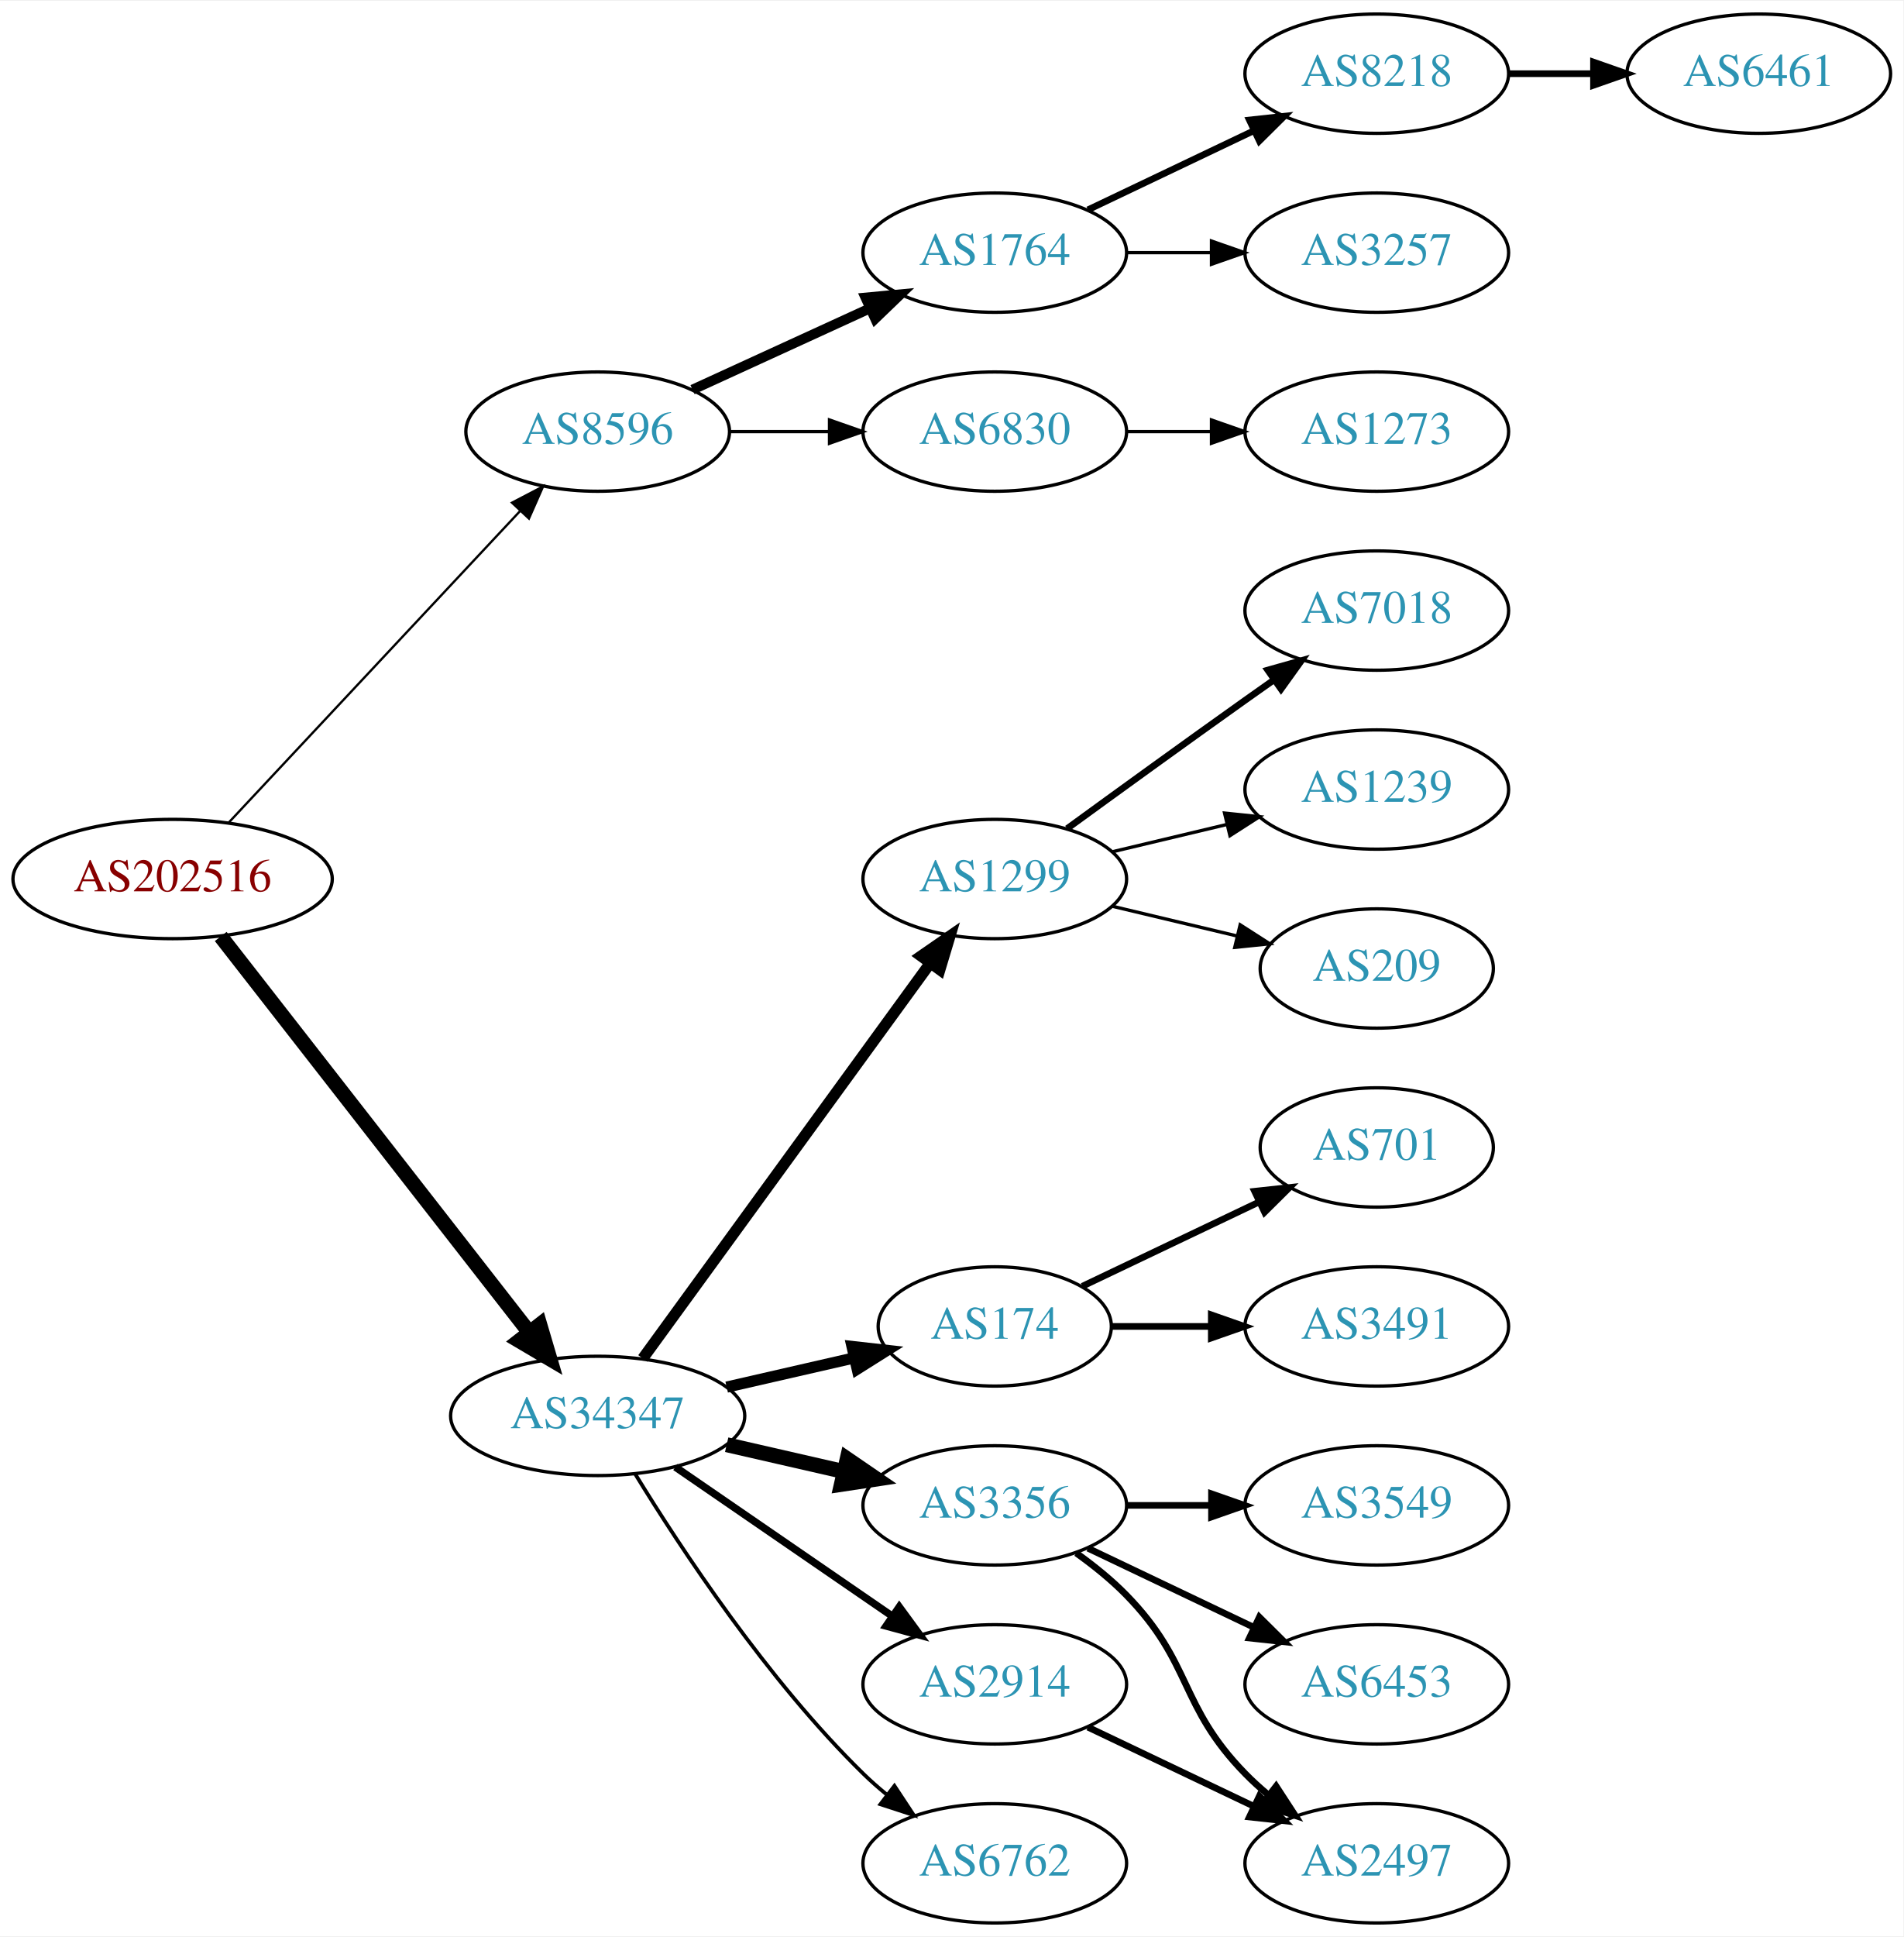
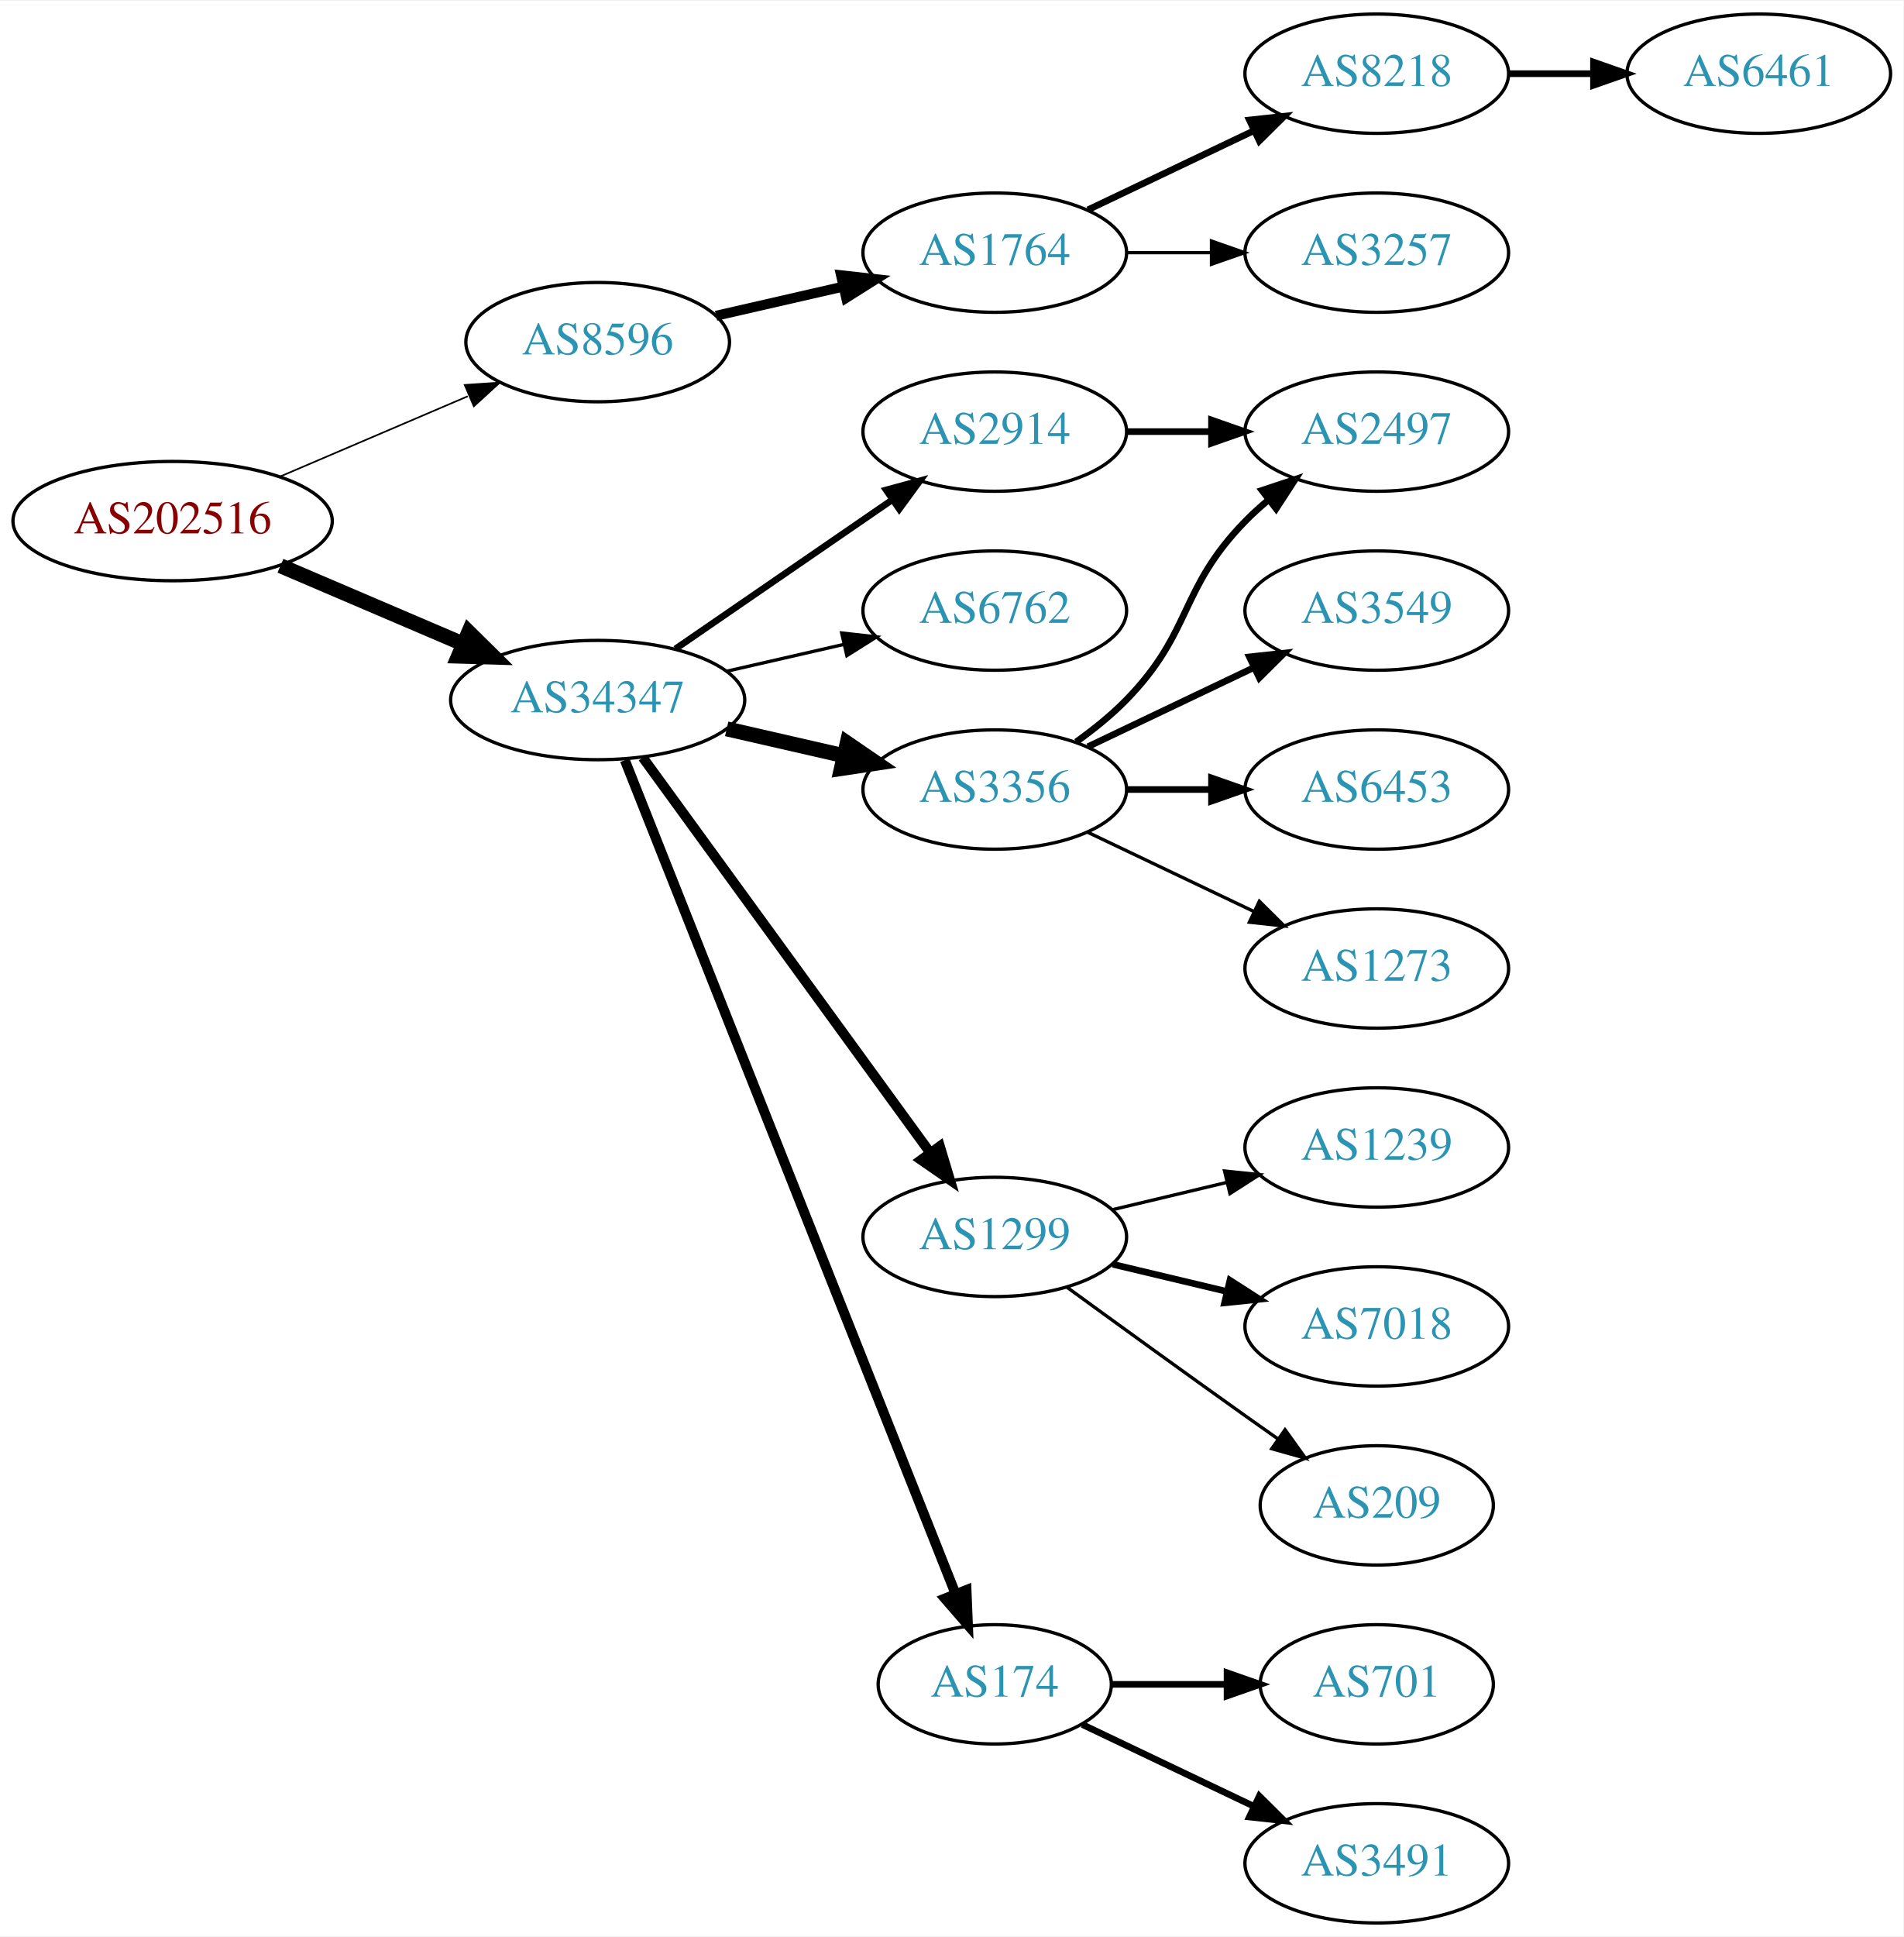
<svg xmlns="http://www.w3.org/2000/svg" xmlns:xlink="http://www.w3.org/1999/xlink" width="574pt" height="584pt" viewBox="0.00 0.00 574.46 584.00">
  <g id="graph0" class="graph" transform="scale(1 1) rotate(0) translate(4 580)">
    <polygon fill="white" stroke="none" points="-4,4 -4,-580 570.463,-580 570.463,4 -4,4" />
    <g id="node1" class="node">
      <g id="a_node1">
        <a xlink:href="/asn/202516" xlink:title="AS202516 ~ web-crossing GmbH [AT]">
-           <ellipse fill="#ffffff" stroke="black" cx="48.096" cy="-315" rx="48.192" ry="18" />
-           <text text-anchor="middle" x="48.096" y="-311.3" font-family="Times,serif" font-size="14.00" fill="#880000">AS202516</text>
+           <ellipse fill="#ffffff" stroke="black" cx="48.096" cy="-423" rx="48.192" ry="18" />
+           <text text-anchor="middle" x="48.096" y="-419.3" font-family="Times,serif" font-size="14.00" fill="#880000">AS202516</text>
        </a>
      </g>
    </g>
    <g id="node2" class="node">
      <g id="a_node2">
        <a xlink:href="/asn/8596" xlink:title="AS8596 ~ hotze.com GmbH [AT]">
-           <ellipse fill="#ffffff" stroke="black" cx="176.388" cy="-450" rx="39.794" ry="18" />
-           <text text-anchor="middle" x="176.388" y="-446.3" font-family="Times,serif" font-size="14.00" fill="#2c94b3">AS8596</text>
+           <ellipse fill="#ffffff" stroke="black" cx="176.388" cy="-477" rx="39.794" ry="18" />
+           <text text-anchor="middle" x="176.388" y="-473.3" font-family="Times,serif" font-size="14.00" fill="#2c94b3">AS8596</text>
        </a>
      </g>
    </g>
    <g id="edge1" class="edge">
-       <path fill="none" stroke="black" stroke-width="0.692" d="M65.091,-332.098C87.322,-355.862 127.668,-398.99 152.914,-425.977" />
-       <polygon fill="black" stroke="black" stroke-width="0.692" points="150.53,-428.552 159.917,-433.463 155.642,-423.769 150.53,-428.552" />
+       <path fill="none" stroke="black" stroke-width="0.5" d="M80.639,-436.487C97.776,-443.815 119.097,-452.931 137.172,-460.66" />
+       <polygon fill="black" stroke="black" stroke-width="0.5" points="136.262,-464.077 146.832,-464.79 139.014,-457.641 136.262,-464.077" />
    </g>
    <g id="node3" class="node">
      <g id="a_node3">
        <a xlink:href="/asn/34347" xlink:title="AS34347 ~ HALLAG Kommunal GmbH [AT]">
-           <ellipse fill="#ffffff" stroke="black" cx="176.388" cy="-153" rx="44.393" ry="18" />
-           <text text-anchor="middle" x="176.388" y="-149.3" font-family="Times,serif" font-size="14.00" fill="#2c94b3">AS34347</text>
+           <ellipse fill="#ffffff" stroke="black" cx="176.388" cy="-369" rx="44.393" ry="18" />
+           <text text-anchor="middle" x="176.388" y="-365.3" font-family="Times,serif" font-size="14.00" fill="#2c94b3">AS34347</text>
        </a>
      </g>
    </g>
    <g id="edge2" class="edge">
-       <path fill="none" stroke="black" stroke-width="4.5" d="M62.611,-297.663C84.925,-269.04 129.574,-211.767 155.498,-178.514" />
-       <polygon fill="black" stroke="black" stroke-width="4.5" points="158.926,-180.52 161.969,-170.212 152.716,-175.678 158.926,-180.52" />
+       <path fill="none" stroke="black" stroke-width="4.5" d="M80.639,-409.513C97.283,-402.396 117.873,-393.592 135.604,-386.011" />
+       <polygon fill="black" stroke="black" stroke-width="4.5" points="137.469,-389.495 145.116,-381.943 134.373,-382.255 137.469,-389.495" />
    </g>
    <g id="node4" class="node">
      <g id="a_node4">
        <a xlink:href="/asn/1764" xlink:title="AS1764 ~ NEXTLAYER-AS [AT]">
          <ellipse fill="#ffffff" stroke="black" cx="296.23" cy="-504" rx="39.794" ry="18" />
          <text text-anchor="middle" x="296.23" y="-500.3" font-family="Times,serif" font-size="14.00" fill="#2c94b3">AS1764</text>
        </a>
      </g>
    </g>
    <g id="edge3" class="edge">
-       <path fill="none" stroke="black" stroke-width="3" d="M205.016,-462.661C220.973,-469.973 241.244,-479.261 258.527,-487.181" />
-       <polygon fill="black" stroke="black" stroke-width="3" points="257.225,-490.435 267.774,-491.419 260.141,-484.071 257.225,-490.435" />
+       <path fill="none" stroke="black" stroke-width="3" d="M212.107,-484.955C224.107,-487.704 237.728,-490.825 250.42,-493.733" />
+       <polygon fill="black" stroke="black" stroke-width="3" points="249.823,-497.187 260.352,-496.009 251.386,-490.364 249.823,-497.187" />
+     </g>
+     <g id="node8" class="node">
+       <g id="a_node8">
+         <a xlink:href="/asn/2914" xlink:title="AS2914 ~ NTT America, Inc. [US]">
+           <ellipse fill="#ffffff" stroke="black" cx="296.23" cy="-450" rx="39.794" ry="18" />
+           <text text-anchor="middle" x="296.23" y="-446.3" font-family="Times,serif" font-size="14.00" fill="#2c94b3">AS2914</text>
+         </a>
+       </g>
+     </g>
+     <g id="edge7" class="edge">
+       <path fill="none" stroke="black" stroke-width="2" d="M199.83,-384.426C218.412,-397.198 244.972,-415.455 265.352,-429.463" />
+       <polygon fill="black" stroke="black" stroke-width="2" points="263.443,-432.398 273.666,-435.178 267.408,-426.629 263.443,-432.398" />
+     </g>
+     <g id="node9" class="node">
+       <g id="a_node9">
+         <a xlink:href="/asn/6762" xlink:title="AS6762 ~ TELECOM ITALIA SPARKLE S.p.A. [IT]">
+           <ellipse fill="#ffffff" stroke="black" cx="296.23" cy="-396" rx="39.794" ry="18" />
+           <text text-anchor="middle" x="296.23" y="-392.3" font-family="Times,serif" font-size="14.00" fill="#2c94b3">AS6762</text>
+         </a>
+       </g>
+     </g>
+     <g id="edge8" class="edge">
+       <path fill="none" stroke="black" d="M215.322,-377.692C226.563,-380.267 238.976,-383.111 250.599,-385.774" />
+       <polygon fill="black" stroke="black" points="250.031,-389.235 260.56,-388.057 251.595,-382.412 250.031,-389.235" />
+     </g>
+     <g id="node10" class="node">
+       <g id="a_node10">
+         <a xlink:href="/asn/3356" xlink:title="AS3356 ~ Level 3 Parent, LLC [US]">
+           <ellipse fill="#ffffff" stroke="black" cx="296.23" cy="-342" rx="39.794" ry="18" />
+           <text text-anchor="middle" x="296.23" y="-338.3" font-family="Times,serif" font-size="14.00" fill="#2c94b3">AS3356</text>
+         </a>
+       </g>
+     </g>
+     <g id="edge9" class="edge">
+       <path fill="none" stroke="black" stroke-width="4.5" d="M215.322,-360.308C226.563,-357.733 238.976,-354.889 250.599,-352.226" />
+       <polygon fill="black" stroke="black" stroke-width="4.5" points="251.692,-356.015 260.56,-349.943 249.934,-348.339 251.692,-356.015" />
+     </g>
+     <g id="node11" class="node">
+       <g id="a_node11">
+         <a xlink:href="/asn/1299" xlink:title="AS1299 ~ Telia Carrier [EU]">
+           <ellipse fill="#ffffff" stroke="black" cx="296.23" cy="-207" rx="39.794" ry="18" />
+           <text text-anchor="middle" x="296.23" y="-203.3" font-family="Times,serif" font-size="14.00" fill="#2c94b3">AS1299</text>
+         </a>
+       </g>
+     </g>
+     <g id="edge10" class="edge">
+       <path fill="none" stroke="black" stroke-width="3" d="M189.999,-351.663C210.82,-323.04 252.482,-265.767 276.671,-232.514" />
+       <polygon fill="black" stroke="black" stroke-width="3" points="279.657,-234.358 282.71,-224.212 273.997,-230.24 279.657,-234.358" />
+     </g>
+     <g id="node12" class="node">
+       <g id="a_node12">
+         <a xlink:href="/asn/174" xlink:title="AS174 ~ Cogent Communications [US]">
+           <ellipse fill="#ffffff" stroke="black" cx="296.23" cy="-72" rx="35.194" ry="18" />
+           <text text-anchor="middle" x="296.23" y="-68.3" font-family="Times,serif" font-size="14.00" fill="#2c94b3">AS174</text>
+         </a>
+       </g>
+     </g>
+     <g id="edge11" class="edge">
+       <path fill="none" stroke="black" stroke-width="3" d="M184.582,-350.868C204.516,-300.627 260.558,-159.385 284.34,-99.447" />
+       <polygon fill="black" stroke="black" stroke-width="3" points="287.695,-100.48 288.13,-89.894 281.189,-97.898 287.695,-100.48" />
    </g>
    <g id="node5" class="node">
      <g id="a_node5">
-         <a xlink:href="/asn/6830" xlink:title="AS6830 ~ LGI-UPC [AT]">
-           <ellipse fill="#ffffff" stroke="black" cx="296.23" cy="-450" rx="39.794" ry="18" />
-           <text text-anchor="middle" x="296.23" y="-446.3" font-family="Times,serif" font-size="14.00" fill="#2c94b3">AS6830</text>
-         </a>
-       </g>
-     </g>
-     <g id="edge4" class="edge">
-       <path fill="none" stroke="black" d="M216.3,-450C225.854,-450 236.203,-450 246.166,-450" />
-       <polygon fill="black" stroke="black" points="246.358,-453.5 256.358,-450 246.358,-446.5 246.358,-453.5" />
-     </g>
-     <g id="node9" class="node">
-       <g id="a_node9">
-         <a xlink:href="/asn/1299" xlink:title="AS1299 ~ Telia Carrier [EU]">
-           <ellipse fill="#ffffff" stroke="black" cx="296.23" cy="-315" rx="39.794" ry="18" />
-           <text text-anchor="middle" x="296.23" y="-311.3" font-family="Times,serif" font-size="14.00" fill="#2c94b3">AS1299</text>
-         </a>
-       </g>
-     </g>
-     <g id="edge8" class="edge">
-       <path fill="none" stroke="black" stroke-width="3.375" d="M189.999,-170.337C210.82,-198.96 252.482,-256.233 276.671,-289.486" />
-       <polygon fill="black" stroke="black" stroke-width="3.375" points="273.997,-291.76 282.71,-297.788 279.657,-287.642 273.997,-291.76" />
-     </g>
-     <g id="node10" class="node">
-       <g id="a_node10">
-         <a xlink:href="/asn/174" xlink:title="AS174 ~ Cogent Communications [US]">
-           <ellipse fill="#ffffff" stroke="black" cx="296.23" cy="-180" rx="35.194" ry="18" />
-           <text text-anchor="middle" x="296.23" y="-176.3" font-family="Times,serif" font-size="14.00" fill="#2c94b3">AS174</text>
-         </a>
-       </g>
-     </g>
-     <g id="edge9" class="edge">
-       <path fill="none" stroke="black" stroke-width="3.375" d="M215.322,-161.692C227.639,-164.514 241.364,-167.658 253.915,-170.534" />
-       <polygon fill="black" stroke="black" stroke-width="3.375" points="253.15,-173.949 263.68,-172.771 254.714,-167.126 253.15,-173.949" />
-     </g>
-     <g id="node11" class="node">
-       <g id="a_node11">
-         <a xlink:href="/asn/3356" xlink:title="AS3356 ~ Level 3 Parent, LLC [US]">
-           <ellipse fill="#ffffff" stroke="black" cx="296.23" cy="-126" rx="39.794" ry="18" />
-           <text text-anchor="middle" x="296.23" y="-122.3" font-family="Times,serif" font-size="14.00" fill="#2c94b3">AS3356</text>
-         </a>
-       </g>
-     </g>
-     <g id="edge10" class="edge">
-       <path fill="none" stroke="black" stroke-width="4.5" d="M215.322,-144.308C226.563,-141.733 238.976,-138.889 250.599,-136.226" />
-       <polygon fill="black" stroke="black" stroke-width="4.5" points="251.692,-140.015 260.56,-133.943 249.934,-132.339 251.692,-140.015" />
-     </g>
-     <g id="node12" class="node">
-       <g id="a_node12">
-         <a xlink:href="/asn/2914" xlink:title="AS2914 ~ NTT America, Inc. [US]">
-           <ellipse fill="#ffffff" stroke="black" cx="296.23" cy="-72" rx="39.794" ry="18" />
-           <text text-anchor="middle" x="296.23" y="-68.3" font-family="Times,serif" font-size="14.00" fill="#2c94b3">AS2914</text>
-         </a>
-       </g>
-     </g>
-     <g id="edge11" class="edge">
-       <path fill="none" stroke="black" stroke-width="2.25" d="M199.83,-137.574C218.412,-124.802 244.972,-106.545 265.352,-92.537" />
-       <polygon fill="black" stroke="black" stroke-width="2.25" points="267.408,-95.371 273.666,-86.822 263.443,-89.602 267.408,-95.371" />
-     </g>
-     <g id="node13" class="node">
-       <g id="a_node13">
-         <a xlink:href="/asn/6762" xlink:title="AS6762 ~ TELECOM ITALIA SPARKLE S.p.A. [IT]">
-           <ellipse fill="#ffffff" stroke="black" cx="296.23" cy="-18" rx="39.794" ry="18" />
-           <text text-anchor="middle" x="296.23" y="-14.3" font-family="Times,serif" font-size="14.00" fill="#2c94b3">AS6762</text>
-         </a>
-       </g>
-     </g>
-     <g id="edge12" class="edge">
-       <path fill="none" stroke="black" stroke-width="1.125" d="M187.653,-135.56C201.462,-113.009 227.651,-73.278 256.584,-45 258.724,-42.908 261.041,-40.863 263.441,-38.895" />
-       <polygon fill="black" stroke="black" stroke-width="1.125" points="265.951,-41.382 271.782,-32.536 261.708,-35.815 265.951,-41.382" />
-     </g>
-     <g id="node6" class="node">
-       <g id="a_node6">
        <a xlink:href="/asn/8218" xlink:title="AS8218 ~ legacy Neotelecoms [FR]">
          <ellipse fill="#ffffff" stroke="black" cx="411.523" cy="-558" rx="39.794" ry="18" />
          <text text-anchor="middle" x="411.523" y="-554.3" font-family="Times,serif" font-size="14.00" fill="#2c94b3">AS8218</text>
        </a>
      </g>
    </g>
-     <g id="edge5" class="edge">
+     <g id="edge4" class="edge">
      <path fill="none" stroke="black" stroke-width="2" d="M324.367,-516.934C339.361,-524.081 358.182,-533.052 374.405,-540.785" />
      <polygon fill="black" stroke="black" stroke-width="2" points="373.075,-544.028 383.608,-545.171 376.087,-537.709 373.075,-544.028" />
    </g>
-     <g id="node7" class="node">
-       <g id="a_node7">
+     <g id="node6" class="node">
+       <g id="a_node6">
        <a xlink:href="/asn/3257" xlink:title="AS3257 ~ GTT [DE]">
          <ellipse fill="#ffffff" stroke="black" cx="411.523" cy="-504" rx="39.794" ry="18" />
          <text text-anchor="middle" x="411.523" y="-500.3" font-family="Times,serif" font-size="14.00" fill="#2c94b3">AS3257</text>
        </a>
      </g>
    </g>
-     <g id="edge6" class="edge">
+     <g id="edge5" class="edge">
      <path fill="none" stroke="black" d="M335.902,-504C344.105,-504 352.869,-504 361.401,-504" />
      <polygon fill="black" stroke="black" points="361.641,-507.5 371.641,-504 361.641,-500.5 361.641,-507.5" />
    </g>
-     <g id="node22" class="node">
-       <g id="a_node22">
-         <a xlink:href="/asn/1273" xlink:title="AS1273 ~ Vodafone Group PLC [EU]">
-           <ellipse fill="#ffffff" stroke="black" cx="411.523" cy="-450" rx="39.794" ry="18" />
-           <text text-anchor="middle" x="411.523" y="-446.3" font-family="Times,serif" font-size="14.00" fill="#2c94b3">AS1273</text>
-         </a>
-       </g>
-     </g>
-     <g id="edge22" class="edge">
-       <path fill="none" stroke="black" d="M335.902,-450C344.105,-450 352.869,-450 361.401,-450" />
-       <polygon fill="black" stroke="black" points="361.641,-453.5 371.641,-450 361.641,-446.5 361.641,-453.5" />
-     </g>
-     <g id="node8" class="node">
-       <g id="a_node8">
+     <g id="node7" class="node">
+       <g id="a_node7">
        <a xlink:href="/asn/6461" xlink:title="AS6461 ~ Zayo Bandwidth [US]">
          <ellipse fill="#ffffff" stroke="black" cx="526.816" cy="-558" rx="39.794" ry="18" />
          <text text-anchor="middle" x="526.816" y="-554.3" font-family="Times,serif" font-size="14.00" fill="#2c94b3">AS6461</text>
        </a>
      </g>
    </g>
-     <g id="edge7" class="edge">
+     <g id="edge6" class="edge">
      <path fill="none" stroke="black" stroke-width="2" d="M451.195,-558C459.398,-558 468.162,-558 476.694,-558" />
      <polygon fill="black" stroke="black" stroke-width="2" points="476.934,-561.5 486.934,-558 476.933,-554.5 476.934,-561.5" />
    </g>
+     <g id="node15" class="node">
+       <g id="a_node15">
+         <a xlink:href="/asn/2497" xlink:title="AS2497 ~ Internet Initiative Japan Inc. [JP]">
+           <ellipse fill="#ffffff" stroke="black" cx="411.523" cy="-450" rx="39.794" ry="18" />
+           <text text-anchor="middle" x="411.523" y="-446.3" font-family="Times,serif" font-size="14.00" fill="#2c94b3">AS2497</text>
+         </a>
+       </g>
+     </g>
+     <g id="edge16" class="edge">
+       <path fill="none" stroke="black" stroke-width="2" d="M335.902,-450C344.105,-450 352.869,-450 361.401,-450" />
+       <polygon fill="black" stroke="black" stroke-width="2" points="361.641,-453.5 371.641,-450 361.641,-446.5 361.641,-453.5" />
+     </g>
+     <g id="node13" class="node">
+       <g id="a_node13">
+         <a xlink:href="/asn/3549" xlink:title="AS3549 ~ Level 3 Parent, LLC [US]">
+           <ellipse fill="#ffffff" stroke="black" cx="411.523" cy="-396" rx="39.794" ry="18" />
+           <text text-anchor="middle" x="411.523" y="-392.3" font-family="Times,serif" font-size="14.00" fill="#2c94b3">AS3549</text>
+         </a>
+       </g>
+     </g>
+     <g id="edge12" class="edge">
+       <path fill="none" stroke="black" stroke-width="2" d="M324.367,-354.934C339.361,-362.081 358.182,-371.052 374.405,-378.785" />
+       <polygon fill="black" stroke="black" stroke-width="2" points="373.075,-382.028 383.608,-383.171 376.087,-375.709 373.075,-382.028" />
+     </g>
    <g id="node14" class="node">
      <g id="a_node14">
-         <a xlink:href="/asn/7018" xlink:title="AS7018 ~ AT&amp;T Services, Inc. [US]">
-           <ellipse fill="#ffffff" stroke="black" cx="411.523" cy="-396" rx="39.794" ry="18" />
-           <text text-anchor="middle" x="411.523" y="-392.3" font-family="Times,serif" font-size="14.00" fill="#2c94b3">AS7018</text>
+         <a xlink:href="/asn/6453" xlink:title="AS6453 ~ TATA COMMUNICATIONS (AMERICA) INC [US]">
+           <ellipse fill="#ffffff" stroke="black" cx="411.523" cy="-342" rx="39.794" ry="18" />
+           <text text-anchor="middle" x="411.523" y="-338.3" font-family="Times,serif" font-size="14.00" fill="#2c94b3">AS6453</text>
        </a>
      </g>
    </g>
    <g id="edge13" class="edge">
-       <path fill="none" stroke="black" stroke-width="2" d="M318.078,-330.222C333.012,-341.091 353.626,-356.025 371.877,-369 374.697,-371.005 377.64,-373.085 380.588,-375.159" />
-       <polygon fill="black" stroke="black" stroke-width="2" points="378.616,-378.05 388.813,-380.926 382.634,-372.319 378.616,-378.05" />
-     </g>
-     <g id="node15" class="node">
-       <g id="a_node15">
-         <a xlink:href="/asn/1239" xlink:title="AS1239 ~ Sprint [US]">
-           <ellipse fill="#ffffff" stroke="black" cx="411.523" cy="-342" rx="39.794" ry="18" />
-           <text text-anchor="middle" x="411.523" y="-338.3" font-family="Times,serif" font-size="14.00" fill="#2c94b3">AS1239</text>
-         </a>
-       </g>
+       <path fill="none" stroke="black" stroke-width="2" d="M335.902,-342C344.105,-342 352.869,-342 361.401,-342" />
+       <polygon fill="black" stroke="black" stroke-width="2" points="361.641,-345.5 371.641,-342 361.641,-338.5 361.641,-345.5" />
    </g>
    <g id="edge14" class="edge">
-       <path fill="none" stroke="black" d="M331.837,-323.248C342.709,-325.838 354.863,-328.735 366.305,-331.462" />
-       <polygon fill="black" stroke="black" points="365.589,-334.889 376.128,-333.803 367.212,-328.08 365.589,-334.889" />
+       <path fill="none" stroke="black" stroke-width="2" d="M320.824,-356.389C326.08,-360.148 331.412,-364.437 335.877,-369 356.049,-389.617 351.704,-402.383 371.877,-423 373.969,-425.139 376.253,-427.218 378.63,-429.21" />
+       <polygon fill="black" stroke="black" stroke-width="2" points="376.873,-432.275 386.929,-435.611 381.148,-426.732 376.873,-432.275" />
    </g>
    <g id="node16" class="node">
      <g id="a_node16">
+         <a xlink:href="/asn/1273" xlink:title="AS1273 ~ RIPE Network Coordination Centre [NL]">
+           <ellipse fill="#ffffff" stroke="black" cx="411.523" cy="-288" rx="39.794" ry="18" />
+           <text text-anchor="middle" x="411.523" y="-284.3" font-family="Times,serif" font-size="14.00" fill="#2c94b3">AS1273</text>
+         </a>
+       </g>
+     </g>
+     <g id="edge15" class="edge">
+       <path fill="none" stroke="black" d="M324.367,-329.066C339.361,-321.919 358.182,-312.948 374.405,-305.215" />
+       <polygon fill="black" stroke="black" points="376.087,-308.291 383.608,-300.829 373.075,-301.972 376.087,-308.291" />
+     </g>
+     <g id="node19" class="node">
+       <g id="a_node19">
+         <a xlink:href="/asn/1239" xlink:title="AS1239 ~ Sprint [US]">
+           <ellipse fill="#ffffff" stroke="black" cx="411.523" cy="-234" rx="39.794" ry="18" />
+           <text text-anchor="middle" x="411.523" y="-230.3" font-family="Times,serif" font-size="14.00" fill="#2c94b3">AS1239</text>
+         </a>
+       </g>
+     </g>
+     <g id="edge19" class="edge">
+       <path fill="none" stroke="black" d="M331.837,-215.248C342.709,-217.838 354.863,-220.735 366.305,-223.462" />
+       <polygon fill="black" stroke="black" points="365.589,-226.889 376.128,-225.803 367.212,-220.08 365.589,-226.889" />
+     </g>
+     <g id="node20" class="node">
+       <g id="a_node20">
+         <a xlink:href="/asn/7018" xlink:title="AS7018 ~ AT&amp;T Services, Inc. [US]">
+           <ellipse fill="#ffffff" stroke="black" cx="411.523" cy="-180" rx="39.794" ry="18" />
+           <text text-anchor="middle" x="411.523" y="-176.3" font-family="Times,serif" font-size="14.00" fill="#2c94b3">AS7018</text>
+         </a>
+       </g>
+     </g>
+     <g id="edge20" class="edge">
+       <path fill="none" stroke="black" stroke-width="2" d="M331.837,-198.752C342.709,-196.162 354.863,-193.265 366.305,-190.538" />
+       <polygon fill="black" stroke="black" stroke-width="2" points="367.212,-193.92 376.128,-188.197 365.589,-187.111 367.212,-193.92" />
+     </g>
+     <g id="node21" class="node">
+       <g id="a_node21">
        <a xlink:href="/asn/209" xlink:title="AS209 ~ CenturyLink Communications, LLC [US]">
-           <ellipse fill="#ffffff" stroke="black" cx="411.523" cy="-288" rx="35.194" ry="18" />
-           <text text-anchor="middle" x="411.523" y="-284.3" font-family="Times,serif" font-size="14.00" fill="#2c94b3">AS209</text>
-         </a>
-       </g>
-     </g>
-     <g id="edge15" class="edge">
-       <path fill="none" stroke="black" d="M331.837,-306.752C343.632,-303.942 356.937,-300.771 369.204,-297.847" />
-       <polygon fill="black" stroke="black" points="370.293,-301.186 379.209,-295.463 368.67,-294.376 370.293,-301.186" />
+           <ellipse fill="#ffffff" stroke="black" cx="411.523" cy="-126" rx="35.194" ry="18" />
+           <text text-anchor="middle" x="411.523" y="-122.3" font-family="Times,serif" font-size="14.00" fill="#2c94b3">AS209</text>
+         </a>
+       </g>
+     </g>
+     <g id="edge21" class="edge">
+       <path fill="none" stroke="black" d="M318.078,-191.778C333.012,-180.909 353.626,-165.975 371.877,-153 375.087,-150.718 378.456,-148.339 381.811,-145.982" />
+       <polygon fill="black" stroke="black" points="383.839,-148.834 390.021,-140.23 379.823,-143.101 383.839,-148.834" />
    </g>
    <g id="node17" class="node">
      <g id="a_node17">
        <a xlink:href="/asn/701" xlink:title="AS701 ~ UUNET [US]">
-           <ellipse fill="#ffffff" stroke="black" cx="411.523" cy="-234" rx="35.194" ry="18" />
-           <text text-anchor="middle" x="411.523" y="-230.3" font-family="Times,serif" font-size="14.00" fill="#2c94b3">AS701</text>
-         </a>
-       </g>
-     </g>
-     <g id="edge16" class="edge">
-       <path fill="none" stroke="black" stroke-width="2" d="M322.655,-192.119C338.398,-199.622 358.82,-209.356 376.013,-217.551" />
-       <polygon fill="black" stroke="black" stroke-width="2" points="374.65,-220.779 385.183,-221.922 377.662,-214.46 374.65,-220.779" />
+           <ellipse fill="#ffffff" stroke="black" cx="411.523" cy="-72" rx="35.194" ry="18" />
+           <text text-anchor="middle" x="411.523" y="-68.3" font-family="Times,serif" font-size="14.00" fill="#2c94b3">AS701</text>
+         </a>
+       </g>
+     </g>
+     <g id="edge17" class="edge">
+       <path fill="none" stroke="black" stroke-width="2" d="M331.529,-72C342.399,-72 354.577,-72 366.054,-72" />
+       <polygon fill="black" stroke="black" stroke-width="2" points="366.341,-75.5 376.341,-72 366.341,-68.5 366.341,-75.5" />
    </g>
    <g id="node18" class="node">
      <g id="a_node18">
        <a xlink:href="/asn/3491" xlink:title="AS3491 ~ PCCW Global, Inc. [US]">
-           <ellipse fill="#ffffff" stroke="black" cx="411.523" cy="-180" rx="39.794" ry="18" />
-           <text text-anchor="middle" x="411.523" y="-176.3" font-family="Times,serif" font-size="14.00" fill="#2c94b3">AS3491</text>
-         </a>
-       </g>
-     </g>
-     <g id="edge17" class="edge">
-       <path fill="none" stroke="black" stroke-width="2" d="M331.529,-180C340.906,-180 351.257,-180 361.291,-180" />
-       <polygon fill="black" stroke="black" stroke-width="2" points="361.58,-183.5 371.58,-180 361.58,-176.5 361.58,-183.5" />
-     </g>
-     <g id="node19" class="node">
-       <g id="a_node19">
-         <a xlink:href="/asn/3549" xlink:title="AS3549 ~ Level 3 Parent, LLC [US]">
-           <ellipse fill="#ffffff" stroke="black" cx="411.523" cy="-126" rx="39.794" ry="18" />
-           <text text-anchor="middle" x="411.523" y="-122.3" font-family="Times,serif" font-size="14.00" fill="#2c94b3">AS3549</text>
+           <ellipse fill="#ffffff" stroke="black" cx="411.523" cy="-18" rx="39.794" ry="18" />
+           <text text-anchor="middle" x="411.523" y="-14.3" font-family="Times,serif" font-size="14.00" fill="#2c94b3">AS3491</text>
        </a>
      </g>
    </g>
    <g id="edge18" class="edge">
-       <path fill="none" stroke="black" stroke-width="2" d="M335.902,-126C344.105,-126 352.869,-126 361.401,-126" />
-       <polygon fill="black" stroke="black" stroke-width="2" points="361.641,-129.5 371.641,-126 361.641,-122.5 361.641,-129.5" />
-     </g>
-     <g id="node20" class="node">
-       <g id="a_node20">
-         <a xlink:href="/asn/2497" xlink:title="AS2497 ~ Internet Initiative Japan Inc. [JP]">
-           <ellipse fill="#ffffff" stroke="black" cx="411.523" cy="-18" rx="39.794" ry="18" />
-           <text text-anchor="middle" x="411.523" y="-14.3" font-family="Times,serif" font-size="14.00" fill="#2c94b3">AS2497</text>
-         </a>
-       </g>
-     </g>
-     <g id="edge19" class="edge">
-       <path fill="none" stroke="black" stroke-width="2" d="M320.824,-111.611C326.08,-107.852 331.412,-103.563 335.877,-99 356.049,-78.383 351.704,-65.617 371.877,-45 373.969,-42.861 376.253,-40.782 378.63,-38.79" />
-       <polygon fill="black" stroke="black" stroke-width="2" points="381.148,-41.268 386.929,-32.389 376.873,-35.725 381.148,-41.268" />
-     </g>
-     <g id="node21" class="node">
-       <g id="a_node21">
-         <a xlink:href="/asn/6453" xlink:title="AS6453 ~ TATA COMMUNICATIONS (AMERICA) INC [US]">
-           <ellipse fill="#ffffff" stroke="black" cx="411.523" cy="-72" rx="39.794" ry="18" />
-           <text text-anchor="middle" x="411.523" y="-68.3" font-family="Times,serif" font-size="14.00" fill="#2c94b3">AS6453</text>
-         </a>
-       </g>
-     </g>
-     <g id="edge20" class="edge">
-       <path fill="none" stroke="black" stroke-width="2" d="M324.367,-113.066C339.361,-105.919 358.182,-96.948 374.405,-89.215" />
-       <polygon fill="black" stroke="black" stroke-width="2" points="376.087,-92.291 383.608,-84.829 373.075,-85.972 376.087,-92.291" />
-     </g>
-     <g id="edge21" class="edge">
-       <path fill="none" stroke="black" stroke-width="2" d="M324.367,-59.066C339.361,-51.919 358.182,-42.948 374.405,-35.215" />
-       <polygon fill="black" stroke="black" stroke-width="2" points="376.087,-38.291 383.608,-30.829 373.075,-31.972 376.087,-38.291" />
+       <path fill="none" stroke="black" stroke-width="2" d="M322.655,-59.881C337.958,-52.587 357.681,-43.187 374.563,-35.14" />
+       <polygon fill="black" stroke="black" stroke-width="2" points="376.082,-38.293 383.604,-30.831 373.071,-31.974 376.082,-38.293" />
    </g>
  </g>
</svg>
